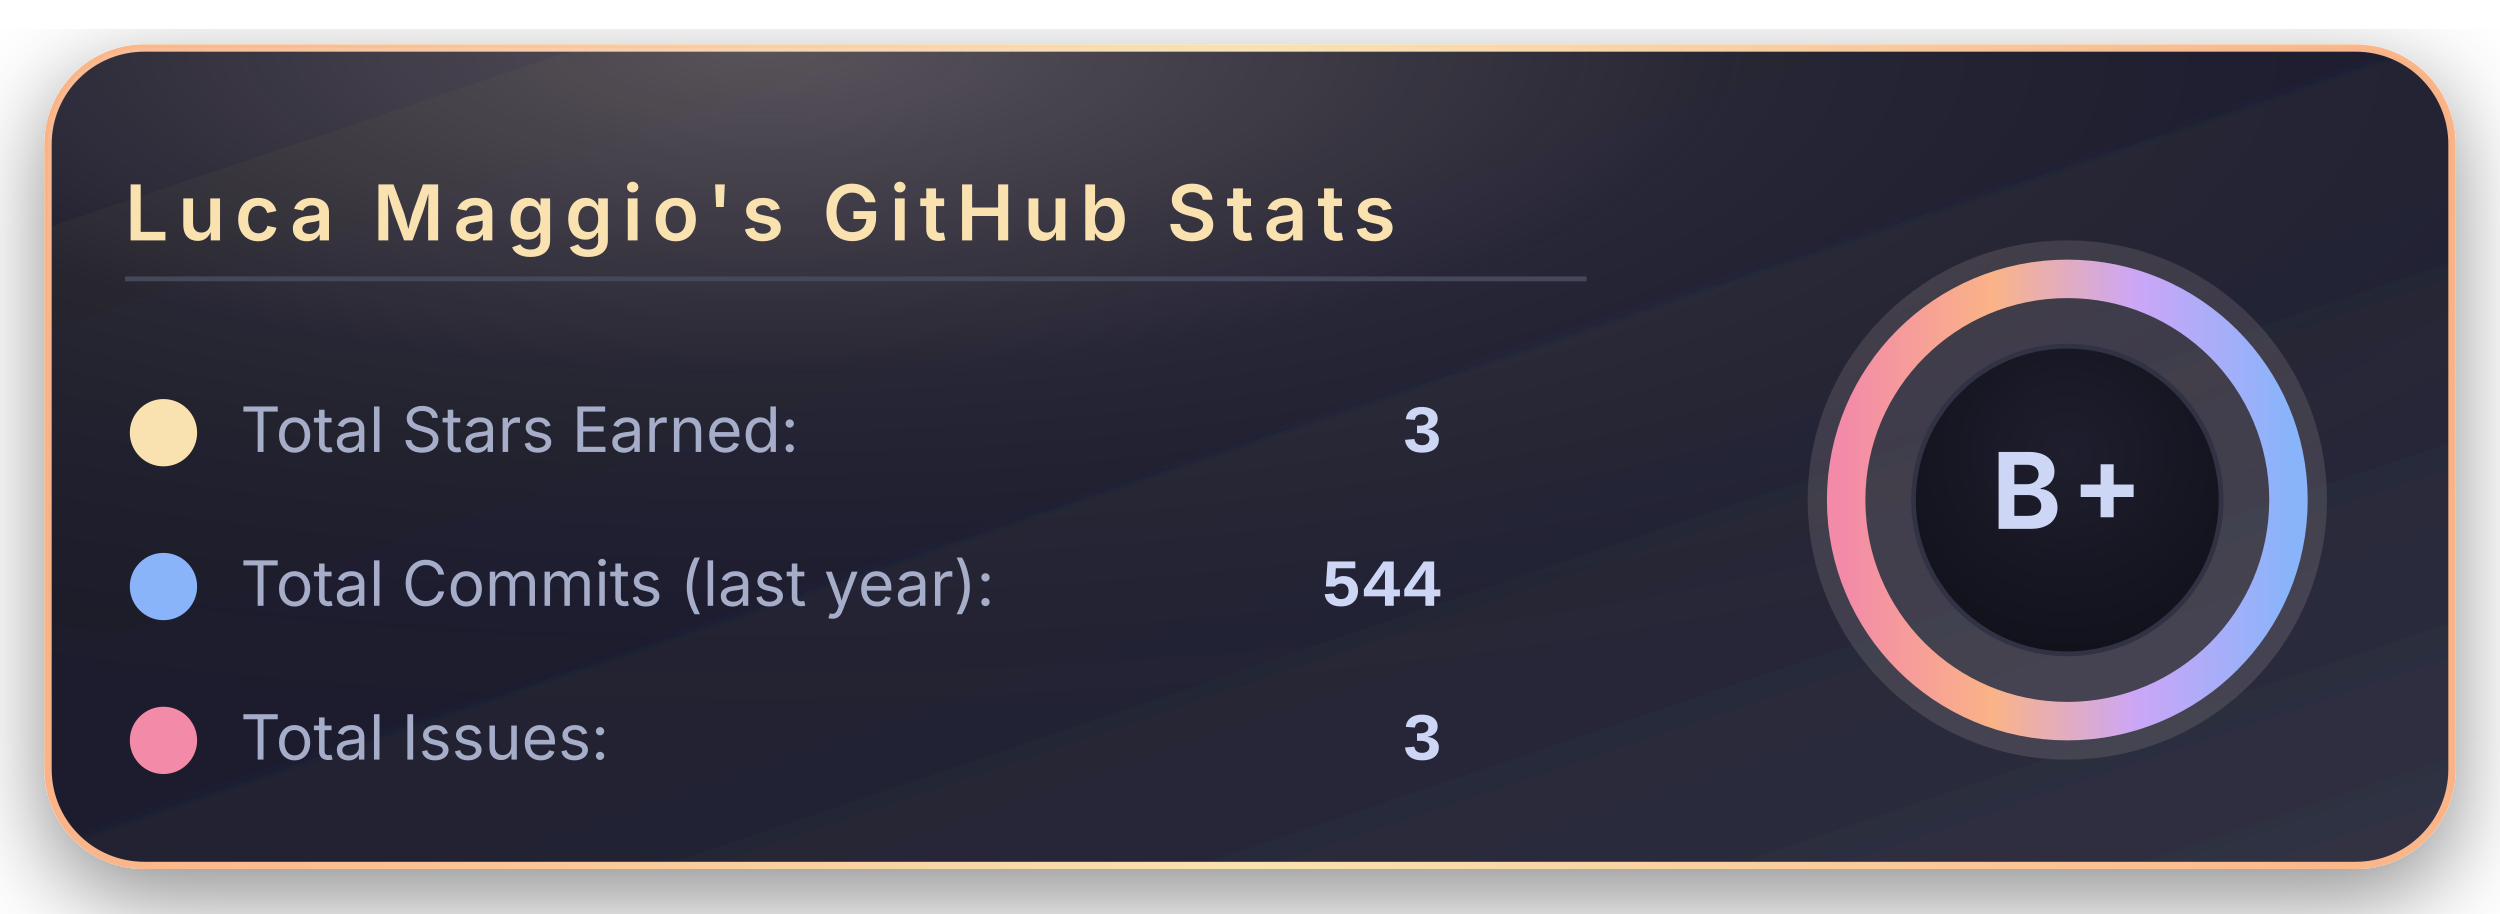
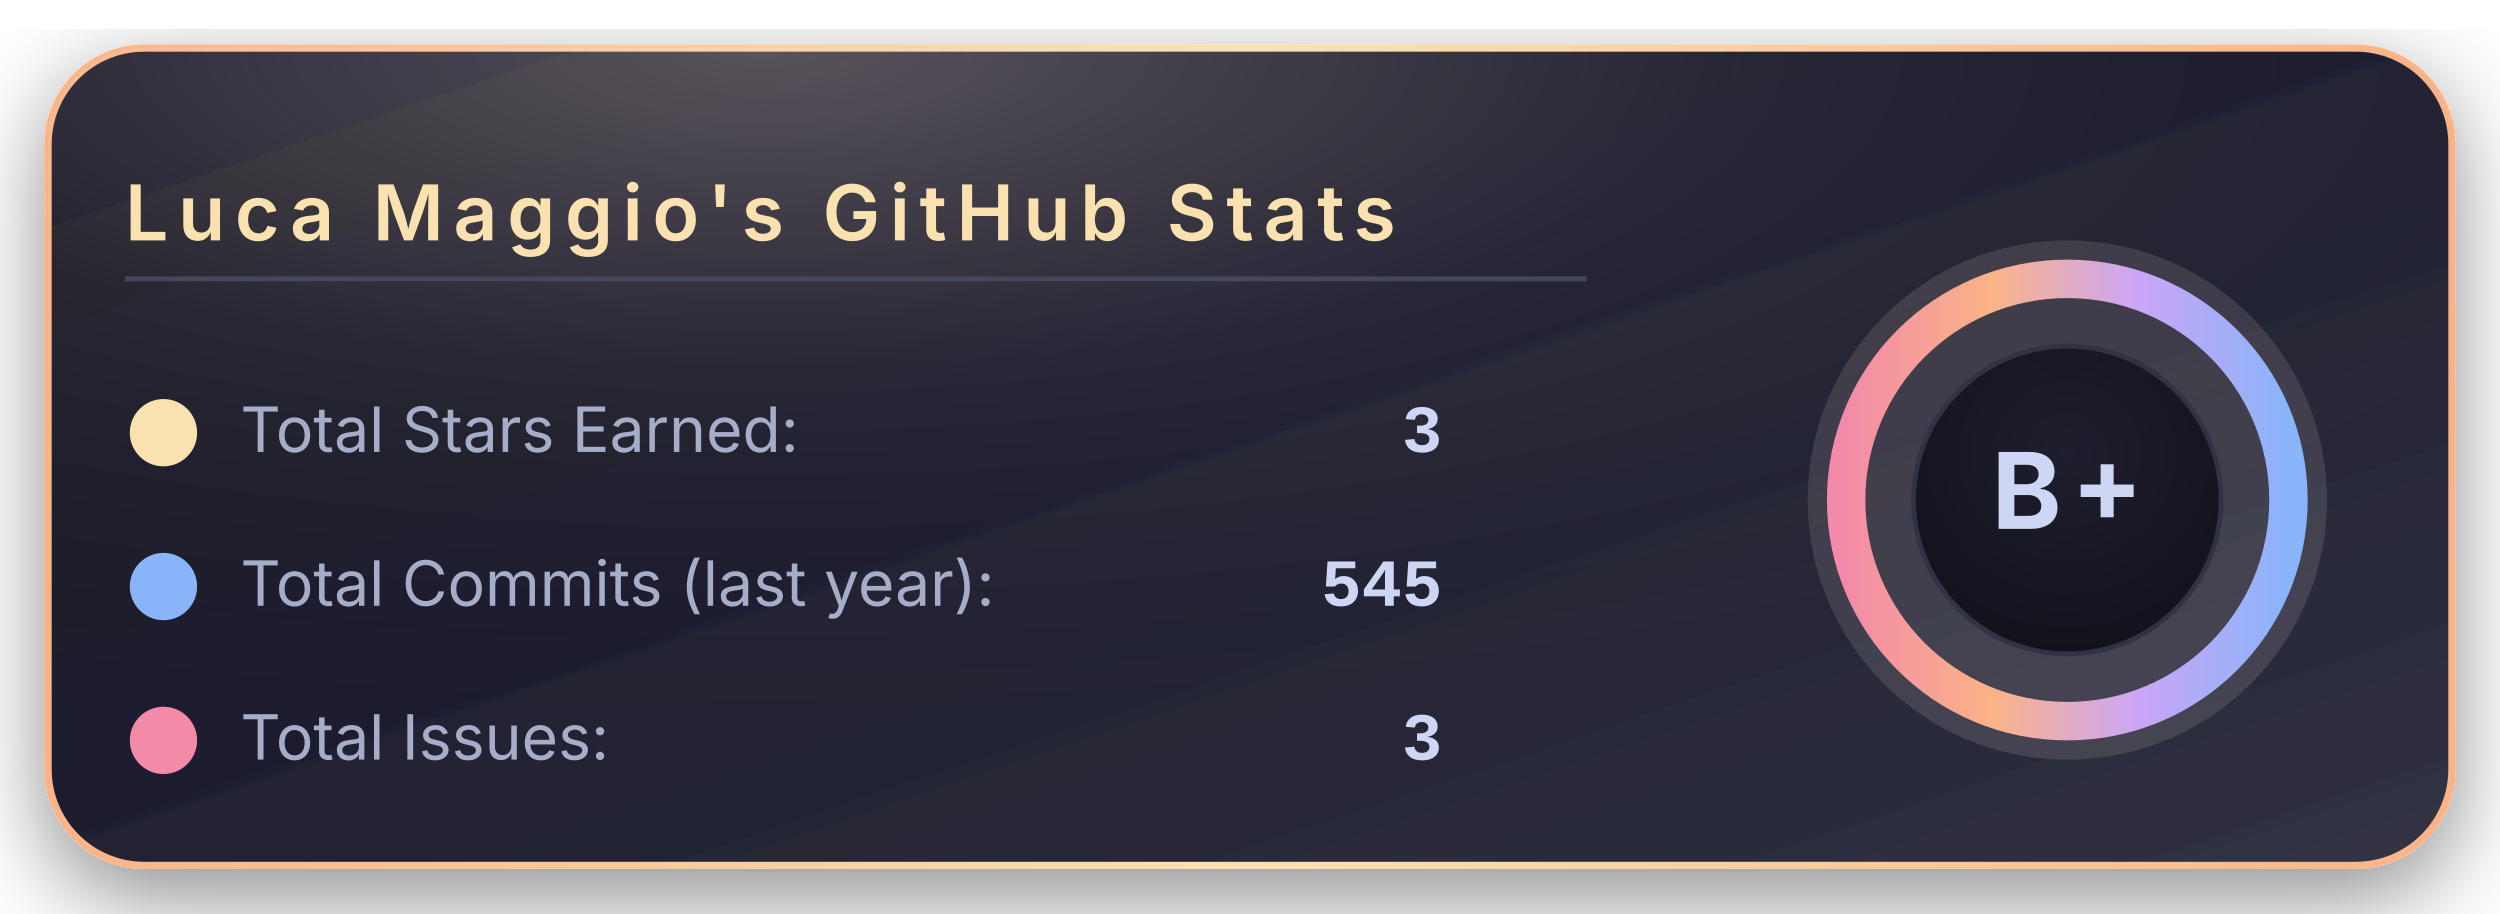
<svg xmlns="http://www.w3.org/2000/svg" width="520" height="190" viewBox="0 0 520 190">
  <defs>
    <linearGradient id="bgGradient" x1="0%" y1="0%" x2="100%" y2="100%">
      <stop offset="0%" stop-color="#181825" />
      <stop offset="45%" stop-color="#1e1e2e" />
      <stop offset="100%" stop-color="#313244" />
    </linearGradient>
    <linearGradient id="borderGradient" x1="0%" y1="0%" x2="100%" y2="0%">
      <stop offset="0%" stop-color="#fab387" />
      <stop offset="50%" stop-color="#f9e2af" />
      <stop offset="100%" stop-color="#fab387" />
    </linearGradient>
    <filter id="softShadow" x="-30%" y="-30%" width="160%" height="160%">
      <feDropShadow dx="0" dy="6" stdDeviation="10" flood-color="#000000" flood-opacity="0.45" />
    </filter>
    <radialGradient id="coffeeGlow" cx="30%" cy="0%" r="90%">
      <stop offset="0%" stop-color="#f5e0dc" stop-opacity="0.28" />
      <stop offset="45%" stop-color="#f5e0dc" stop-opacity="0.05" />
      <stop offset="100%" stop-color="#000000" stop-opacity="0" />
    </radialGradient>
    <radialGradient id="innerCircle" cx="50%" cy="35%" r="70%">
      <stop offset="0%" stop-color="#1e1e2e" />
      <stop offset="100%" stop-color="#11111b" />
    </radialGradient>
    <linearGradient id="ringGradient" x1="0%" y1="0%" x2="100%" y2="0%">
      <stop offset="0%" stop-color="#f38ba8" />
      <stop offset="33%" stop-color="#fab387" />
      <stop offset="66%" stop-color="#cba6f7" />
      <stop offset="100%" stop-color="#89b4fa" />
    </linearGradient>
  </defs>
  <rect x="10" y="10" rx="20" ry="20" width="500" height="170" fill="url(#bgGradient)" stroke="url(#borderGradient)" stroke-width="1.5" filter="url(#softShadow)" />
  <rect x="10" y="10" rx="20" ry="20" width="500" height="170" fill="url(#coffeeGlow)" />
  <text x="26" y="50" font-family="system-ui, -apple-system, BlinkMacSystemFont, 'Segoe UI', sans-serif" font-size="16" font-weight="600" letter-spacing="2" fill="#f9e2af">
      Luca Maggio's GitHub Stats
    </text>
  <line x1="26" y1="58" x2="330" y2="58" stroke="#45475a" stroke-width="1" />
  <circle cx="34" cy="90" r="7" fill="#f9e2af" />
  <text x="50" y="94" font-family="system-ui, -apple-system, BlinkMacSystemFont, 'Segoe UI', sans-serif" font-size="13" fill="#a6adc8">
      Total Stars Earned:
    </text>
  <text x="300" y="94" text-anchor="end" font-family="ui-monospace, SFMono-Regular, Menlo, Monaco, Consolas, 'Liberation Mono', 'Courier New', monospace" font-size="14" font-weight="600" fill="#cdd6f4">
      3
    </text>
  <circle cx="34" cy="122" r="7" fill="#89b4fa" />
  <text x="50" y="126" font-family="system-ui, -apple-system, BlinkMacSystemFont, 'Segoe UI', sans-serif" font-size="13" fill="#a6adc8">
      Total Commits (last year):
    </text>
  <text x="300" y="126" text-anchor="end" font-family="ui-monospace, SFMono-Regular, Menlo, Monaco, Consolas, 'Liberation Mono', 'Courier New', monospace" font-size="14" font-weight="600" fill="#cdd6f4">
-       544
+       545
    </text>
  <circle cx="34" cy="154" r="7" fill="#f38ba8" />
  <text x="50" y="158" font-family="system-ui, -apple-system, BlinkMacSystemFont, 'Segoe UI', sans-serif" font-size="13" fill="#a6adc8">
      Total Issues:
    </text>
  <text x="300" y="158" text-anchor="end" font-family="ui-monospace, SFMono-Regular, Menlo, Monaco, Consolas, 'Liberation Mono', 'Courier New', monospace" font-size="14" font-weight="600" fill="#cdd6f4">
      3
    </text>
  <g transform="translate(430, 104)">
    <circle cx="0" cy="0" r="54" fill="#f5e0dc" opacity="0.13" />
    <circle cx="0" cy="0" r="46" fill="none" stroke="url(#ringGradient)" stroke-width="8" />
    <circle cx="0" cy="0" r="32" fill="url(#innerCircle)" stroke="#313244" stroke-width="1" />
    <text x="0" y="6" text-anchor="middle" font-family="system-ui, -apple-system, BlinkMacSystemFont, 'Segoe UI', sans-serif" font-size="22" font-weight="700" letter-spacing="2" fill="#cdd6f4">
        B+
      </text>
  </g>
</svg>
